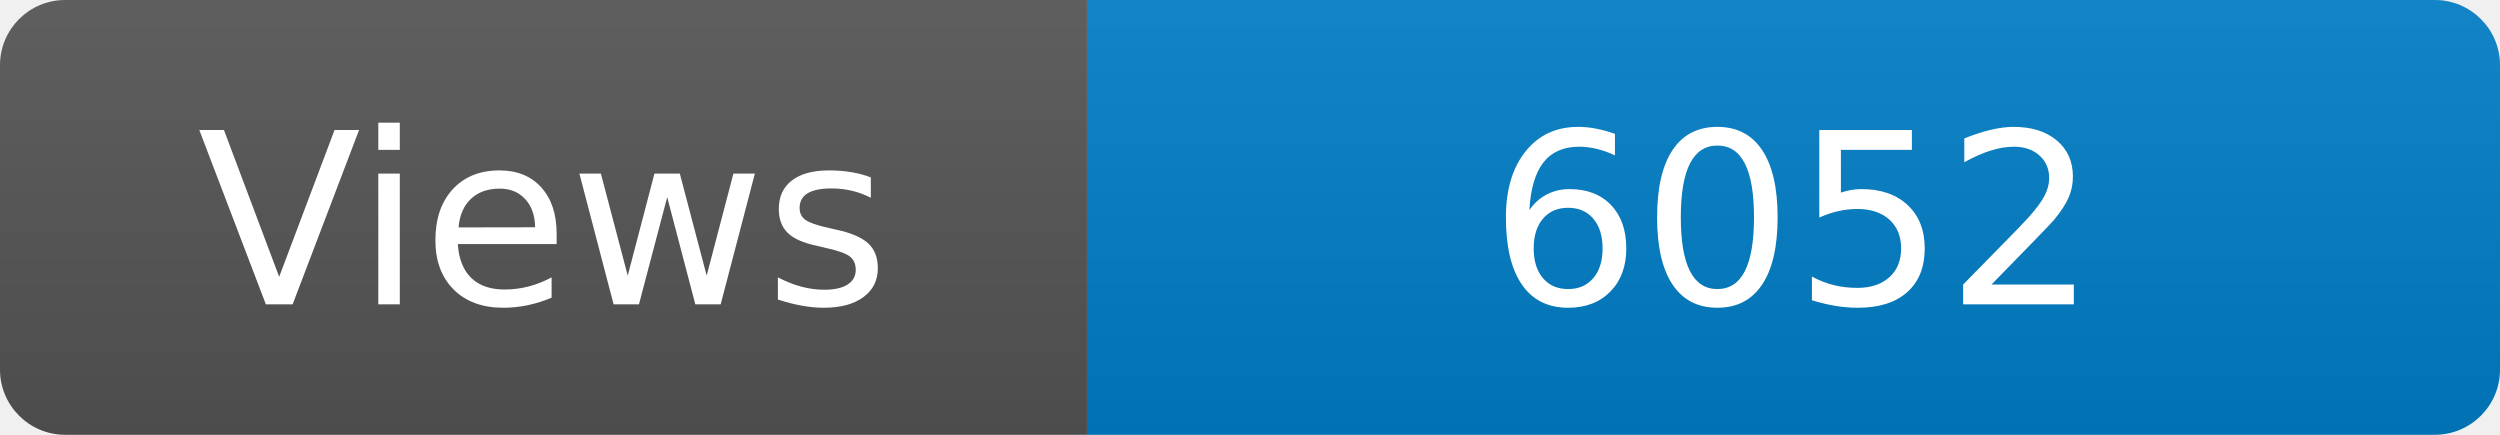
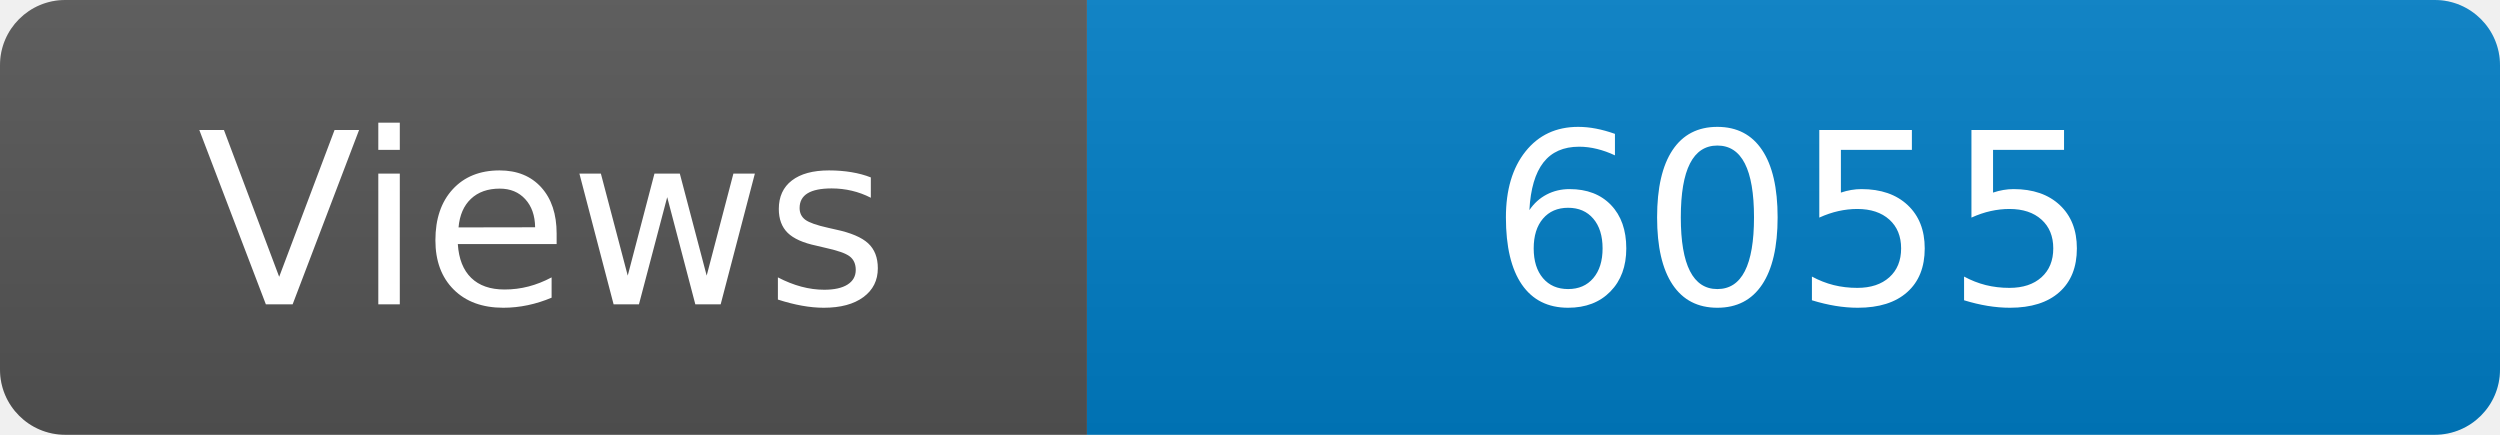
<svg xmlns="http://www.w3.org/2000/svg" width="115" height="20" role="img" aria-label="Maintained?: yes">
  <linearGradient id="s" x2="0" y2="100%">
    <stop offset="0" stop-color="#bbb" stop-opacity=".1" />
    <stop offset="1" stop-opacity=".1" />
  </linearGradient>
  <clipPath id="r">
    <rect width="115" height="20" rx="3" fill="#fff" />
  </clipPath>
  <g clip-path="url(#r)">
    <rect width="50" height="20" fill="#555" />
    <rect x="50" width="160" height="20" fill="#007ec6" />
    <rect width="115" height="20" fill="url(#s)" />
  </g>
  <g fill="#fff" text-anchor="middle" font-family="Verdana,Geneva,DejaVu Sans,sans-serif" font-size="110">
    <text x="250" y="140" transform="scale(.1)" fill="#fff">Views</text>
-     <text x="825" y="140" transform="scale(.1)" fill="#fff">6052</text>
+     <text x="825" y="140" transform="scale(.1)" fill="#fff">6055</text>
  </g>
</svg>
